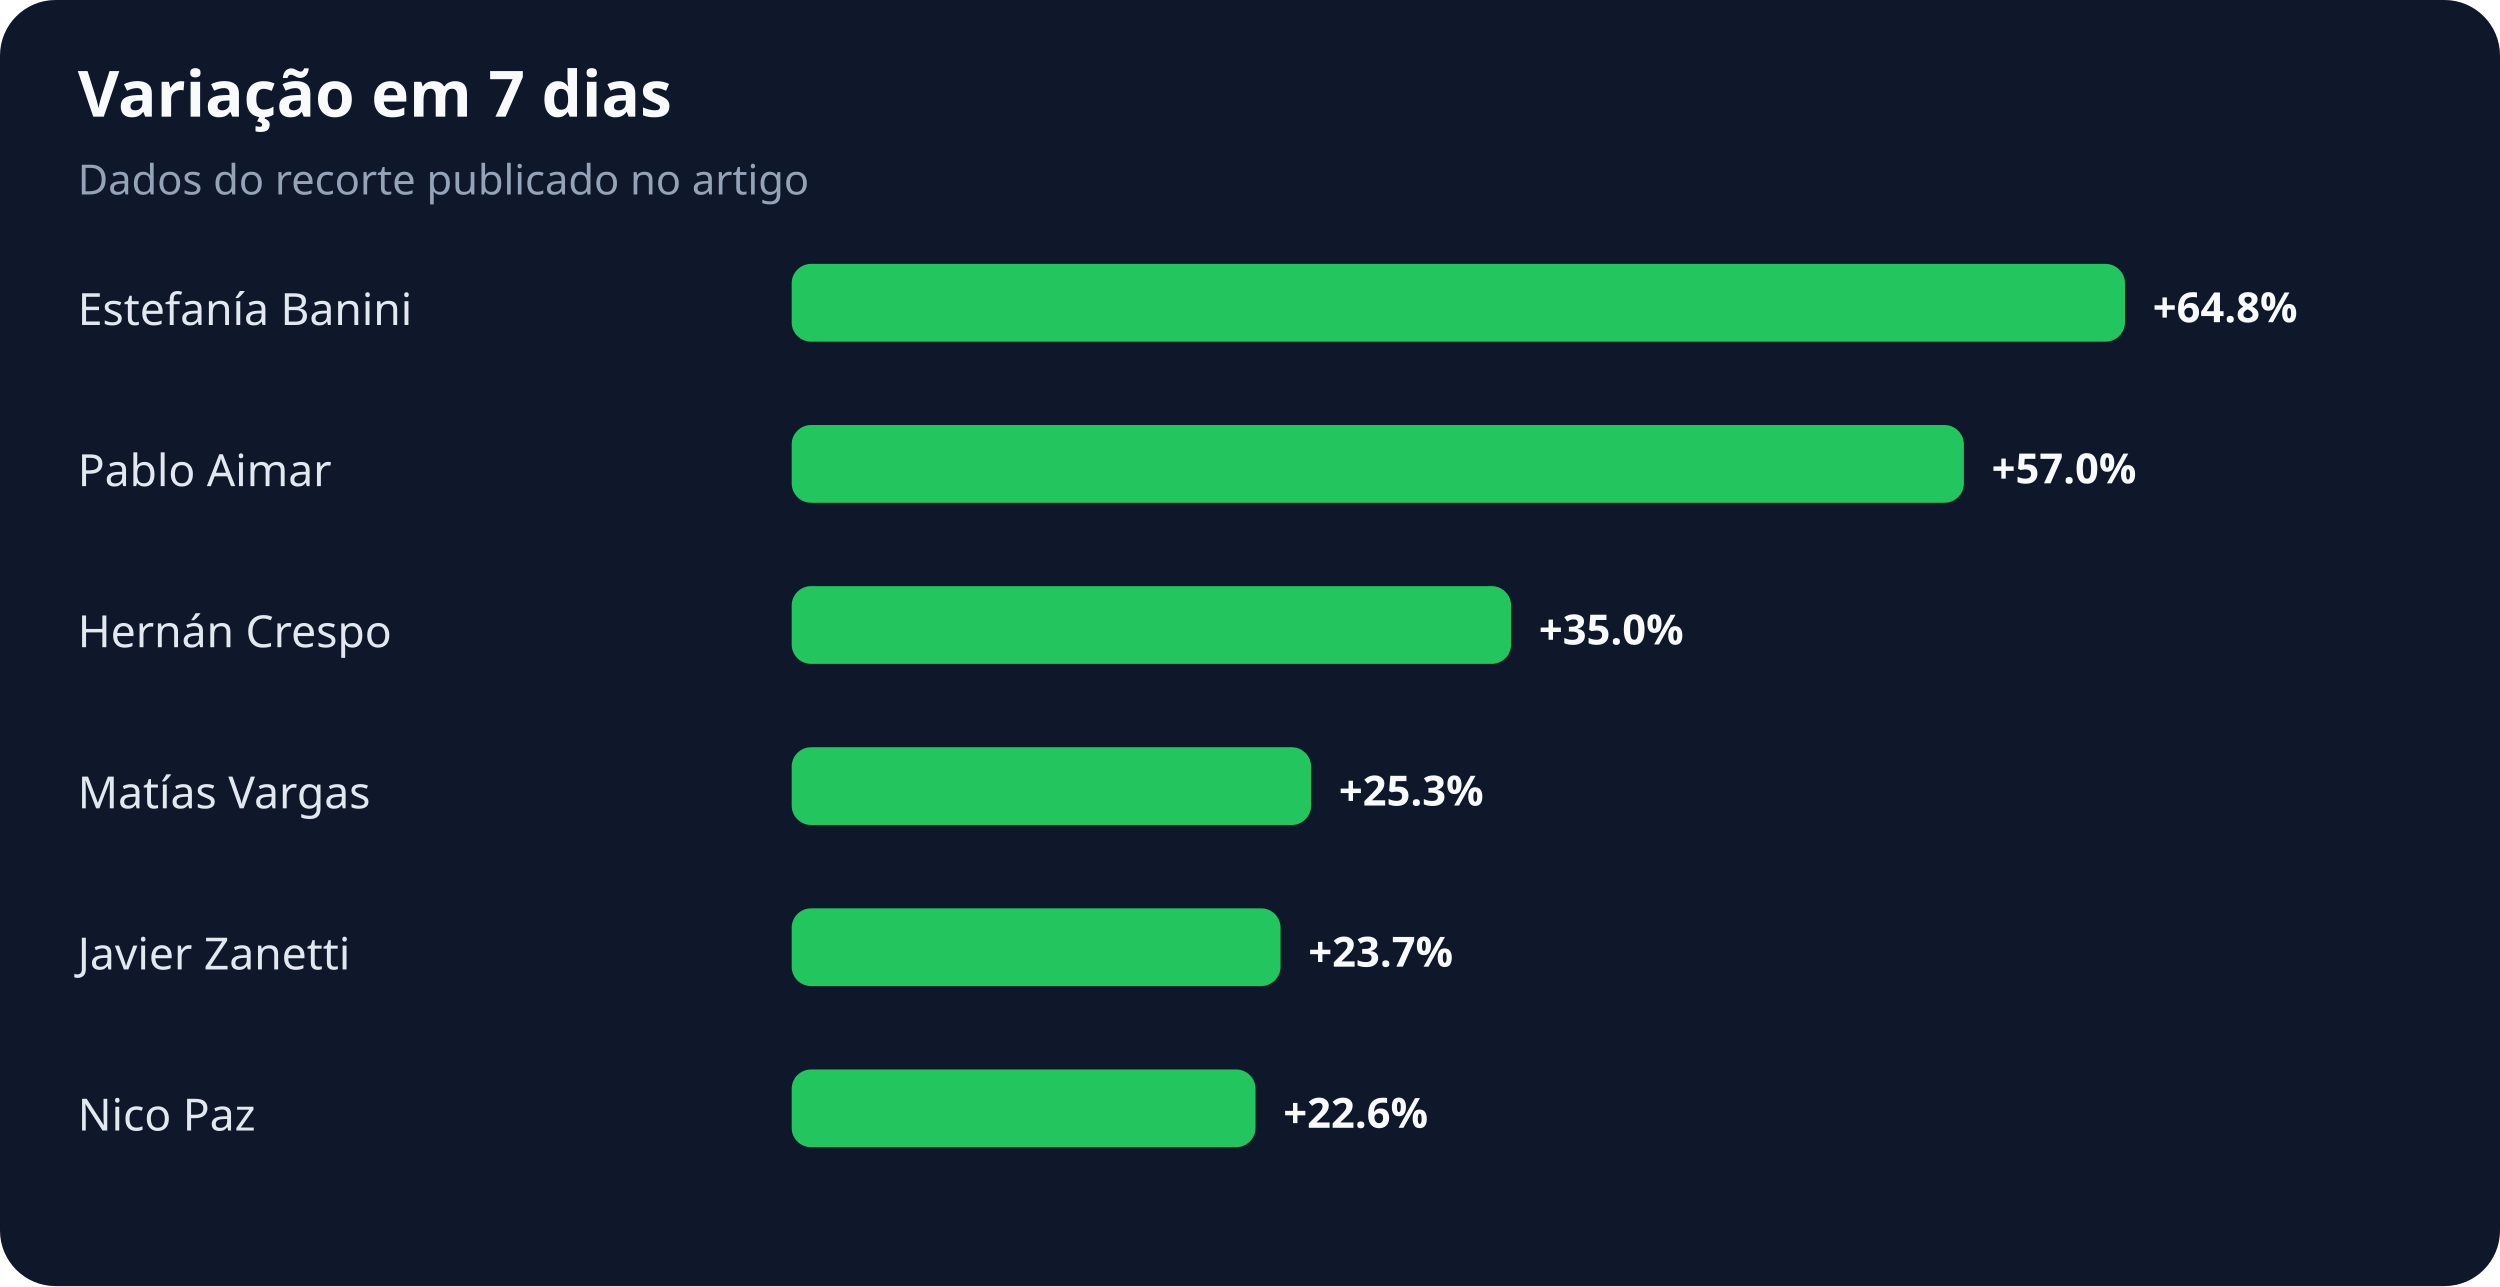
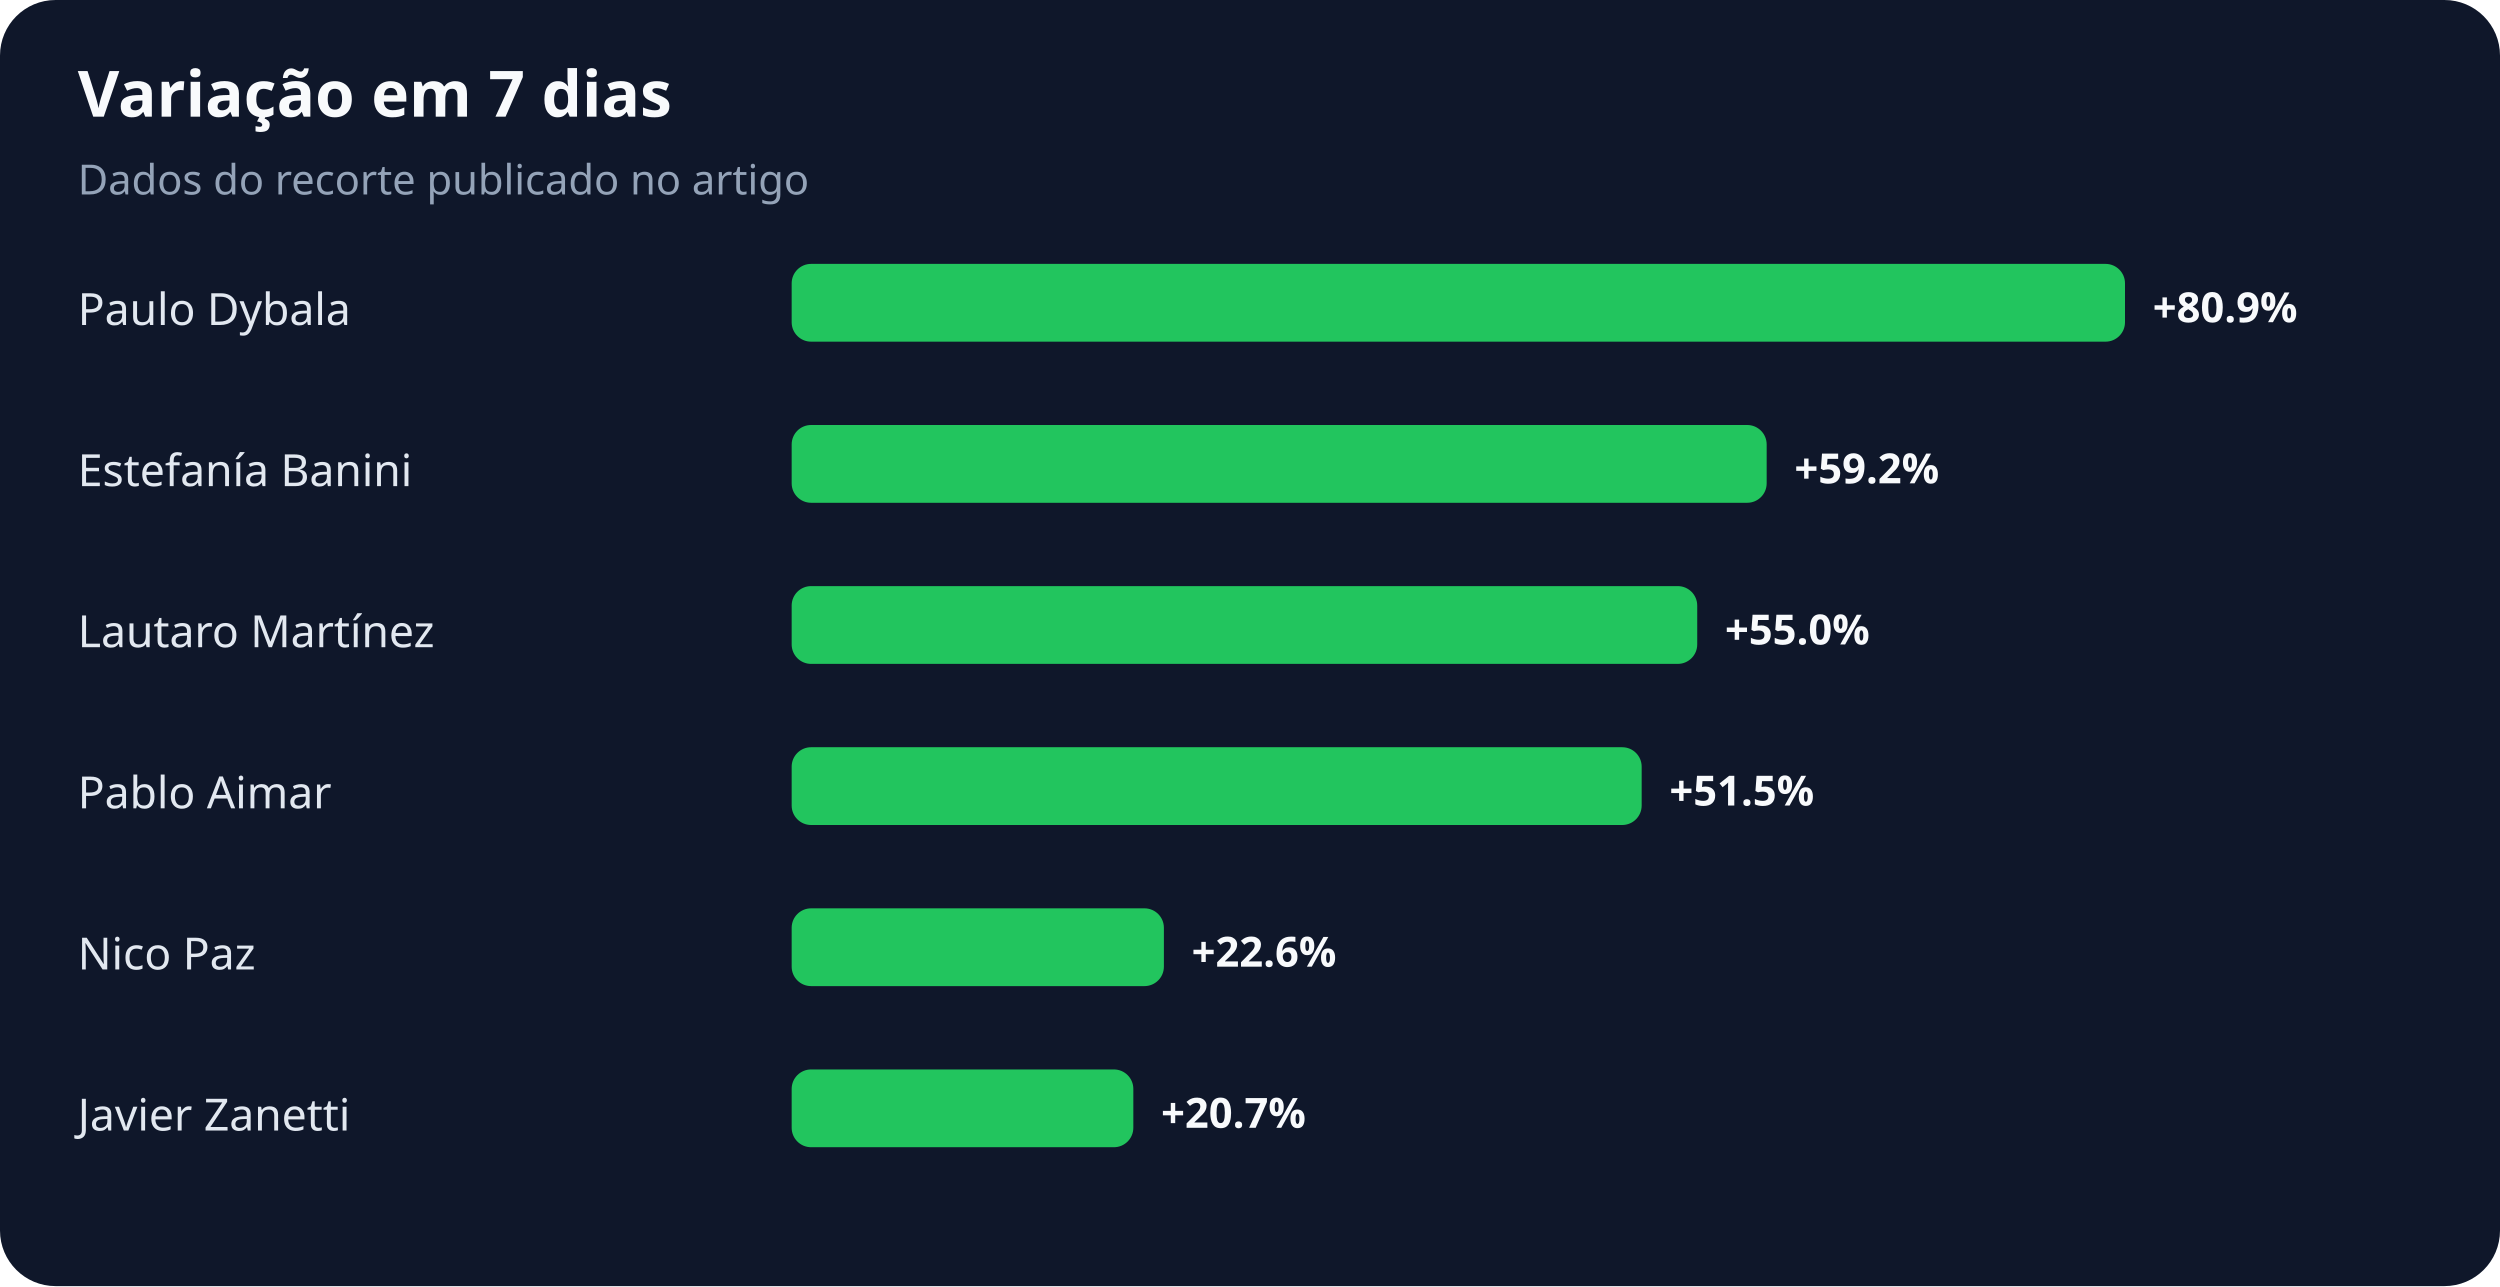
<svg xmlns="http://www.w3.org/2000/svg" width="900" height="463" viewBox="0 0 900 463" role="img" aria-labelledby="title desc">
  <rect width="100%" height="100%" rx="20" fill="#0f172a" />
  <text x="28" y="42" fill="#f8fafc" font-family="system-ui,sans-serif" font-size="23" font-weight="700">Variação em 7 dias</text>
  <text x="28" y="70" fill="#94a3b8" font-family="system-ui,sans-serif" font-size="15">Dados do recorte publicado no artigo</text>
-   <text x="28" y="117" fill="#e2e8f0" font-family="system-ui,sans-serif" font-size="16">Estefanía Banini</text>
+   <text x="28" y="117" fill="#e2e8f0" font-family="system-ui,sans-serif" font-size="16">Paulo Dybala</text>
  <rect x="285" y="95" width="480" height="28" rx="7" fill="#22c55e" />
-   <text x="775" y="116" fill="#f8fafc" font-family="system-ui,sans-serif" font-size="15" font-weight="700">+64.8%</text>
-   <text x="28" y="175" fill="#e2e8f0" font-family="system-ui,sans-serif" font-size="16">Pablo Aimar</text>
-   <rect x="285" y="153" width="422" height="28" rx="7" fill="#22c55e" />
-   <text x="717" y="174" fill="#f8fafc" font-family="system-ui,sans-serif" font-size="15" font-weight="700">+57.0%</text>
-   <text x="28" y="233" fill="#e2e8f0" font-family="system-ui,sans-serif" font-size="16">Hernán Crespo</text>
-   <rect x="285" y="211" width="259" height="28" rx="7" fill="#22c55e" />
-   <text x="554" y="232" fill="#f8fafc" font-family="system-ui,sans-serif" font-size="15" font-weight="700">+35.0%</text>
-   <text x="28" y="291" fill="#e2e8f0" font-family="system-ui,sans-serif" font-size="16">Matías Vargas</text>
-   <rect x="285" y="269" width="187" height="28" rx="7" fill="#22c55e" />
-   <text x="482" y="290" fill="#f8fafc" font-family="system-ui,sans-serif" font-size="15" font-weight="700">+25.3%</text>
-   <text x="28" y="349" fill="#e2e8f0" font-family="system-ui,sans-serif" font-size="16">Javier Zanetti</text>
-   <rect x="285" y="327" width="176" height="28" rx="7" fill="#22c55e" />
-   <text x="471" y="348" fill="#f8fafc" font-family="system-ui,sans-serif" font-size="15" font-weight="700">+23.7%</text>
-   <text x="28" y="407" fill="#e2e8f0" font-family="system-ui,sans-serif" font-size="16">Nico Paz</text>
-   <rect x="285" y="385" width="167" height="28" rx="7" fill="#22c55e" />
-   <text x="462" y="406" fill="#f8fafc" font-family="system-ui,sans-serif" font-size="15" font-weight="700">+22.6%</text>
+   <text x="775" y="116" fill="#f8fafc" font-family="system-ui,sans-serif" font-size="15" font-weight="700">+80.9%</text>
+   <text x="28" y="175" fill="#e2e8f0" font-family="system-ui,sans-serif" font-size="16">Estefanía Banini</text>
+   <rect x="285" y="153" width="351" height="28" rx="7" fill="#22c55e" />
+   <text x="646" y="174" fill="#f8fafc" font-family="system-ui,sans-serif" font-size="15" font-weight="700">+59.2%</text>
+   <text x="28" y="233" fill="#e2e8f0" font-family="system-ui,sans-serif" font-size="16">Lautaro Martínez</text>
+   <rect x="285" y="211" width="326" height="28" rx="7" fill="#22c55e" />
+   <text x="621" y="232" fill="#f8fafc" font-family="system-ui,sans-serif" font-size="15" font-weight="700">+55.0%</text>
+   <text x="28" y="291" fill="#e2e8f0" font-family="system-ui,sans-serif" font-size="16">Pablo Aimar</text>
+   <rect x="285" y="269" width="306" height="28" rx="7" fill="#22c55e" />
+   <text x="601" y="290" fill="#f8fafc" font-family="system-ui,sans-serif" font-size="15" font-weight="700">+51.5%</text>
+   <text x="28" y="349" fill="#e2e8f0" font-family="system-ui,sans-serif" font-size="16">Nico Paz</text>
+   <rect x="285" y="327" width="134" height="28" rx="7" fill="#22c55e" />
+   <text x="429" y="348" fill="#f8fafc" font-family="system-ui,sans-serif" font-size="15" font-weight="700">+22.6%</text>
+   <text x="28" y="407" fill="#e2e8f0" font-family="system-ui,sans-serif" font-size="16">Javier Zanetti</text>
+   <rect x="285" y="385" width="123" height="28" rx="7" fill="#22c55e" />
+   <text x="418" y="406" fill="#f8fafc" font-family="system-ui,sans-serif" font-size="15" font-weight="700">+20.7%</text>
</svg>
